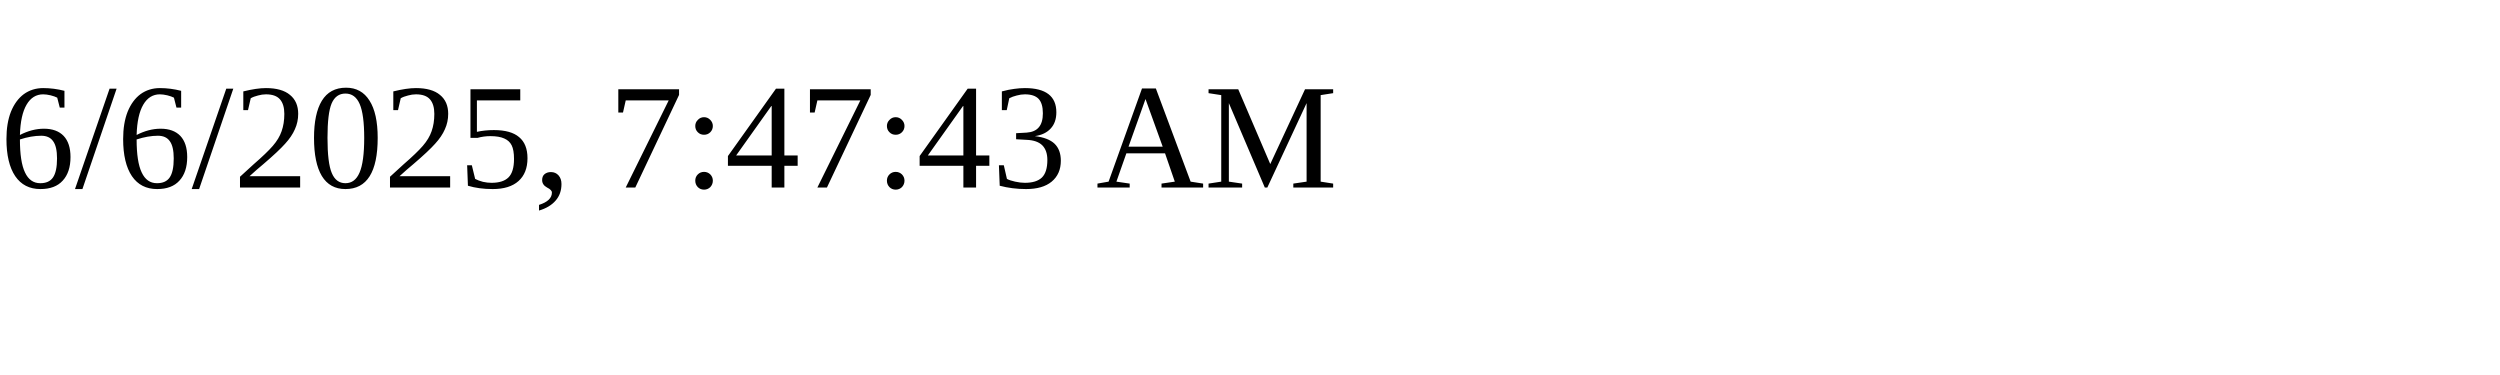
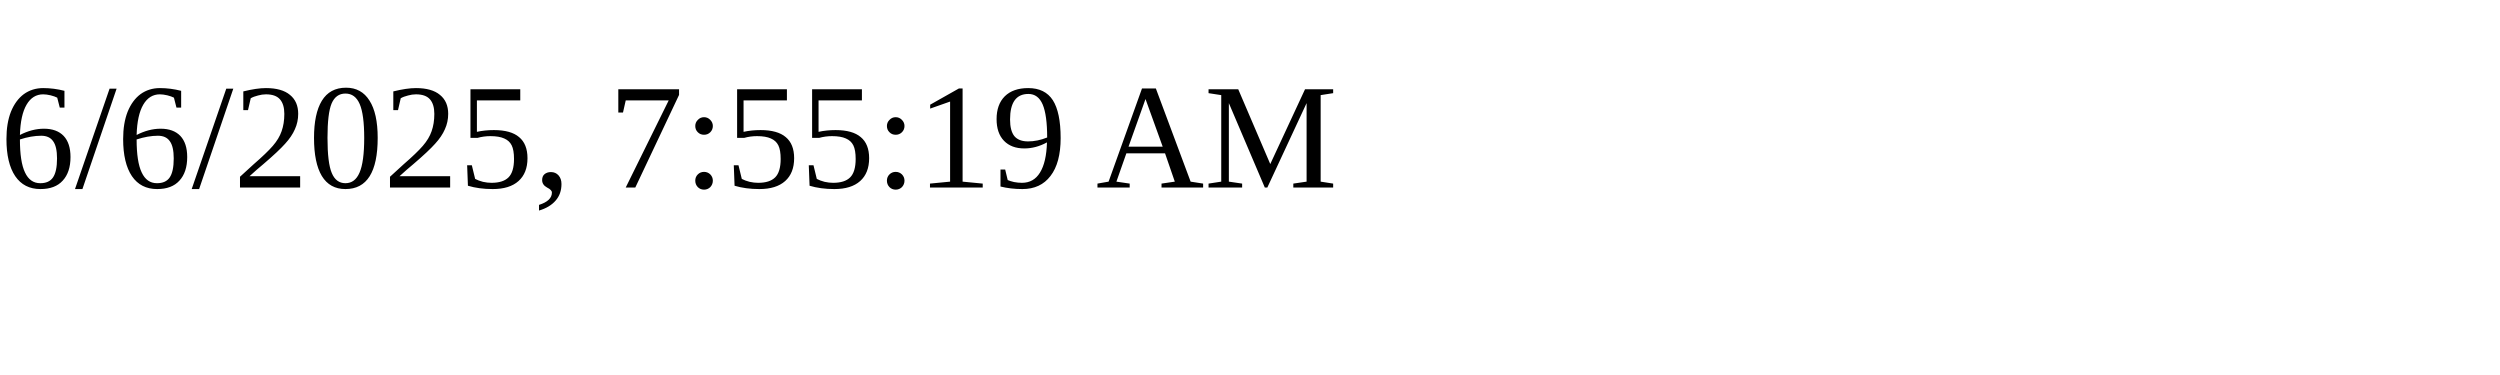
<svg xmlns="http://www.w3.org/2000/svg" height="30" width="200">
-   <text x="0" y="15">6/6/2025, 7:47:43 AM</text>
+   <text x="0" y="15">6/6/2025, 7:55:19 AM</text>
</svg>
